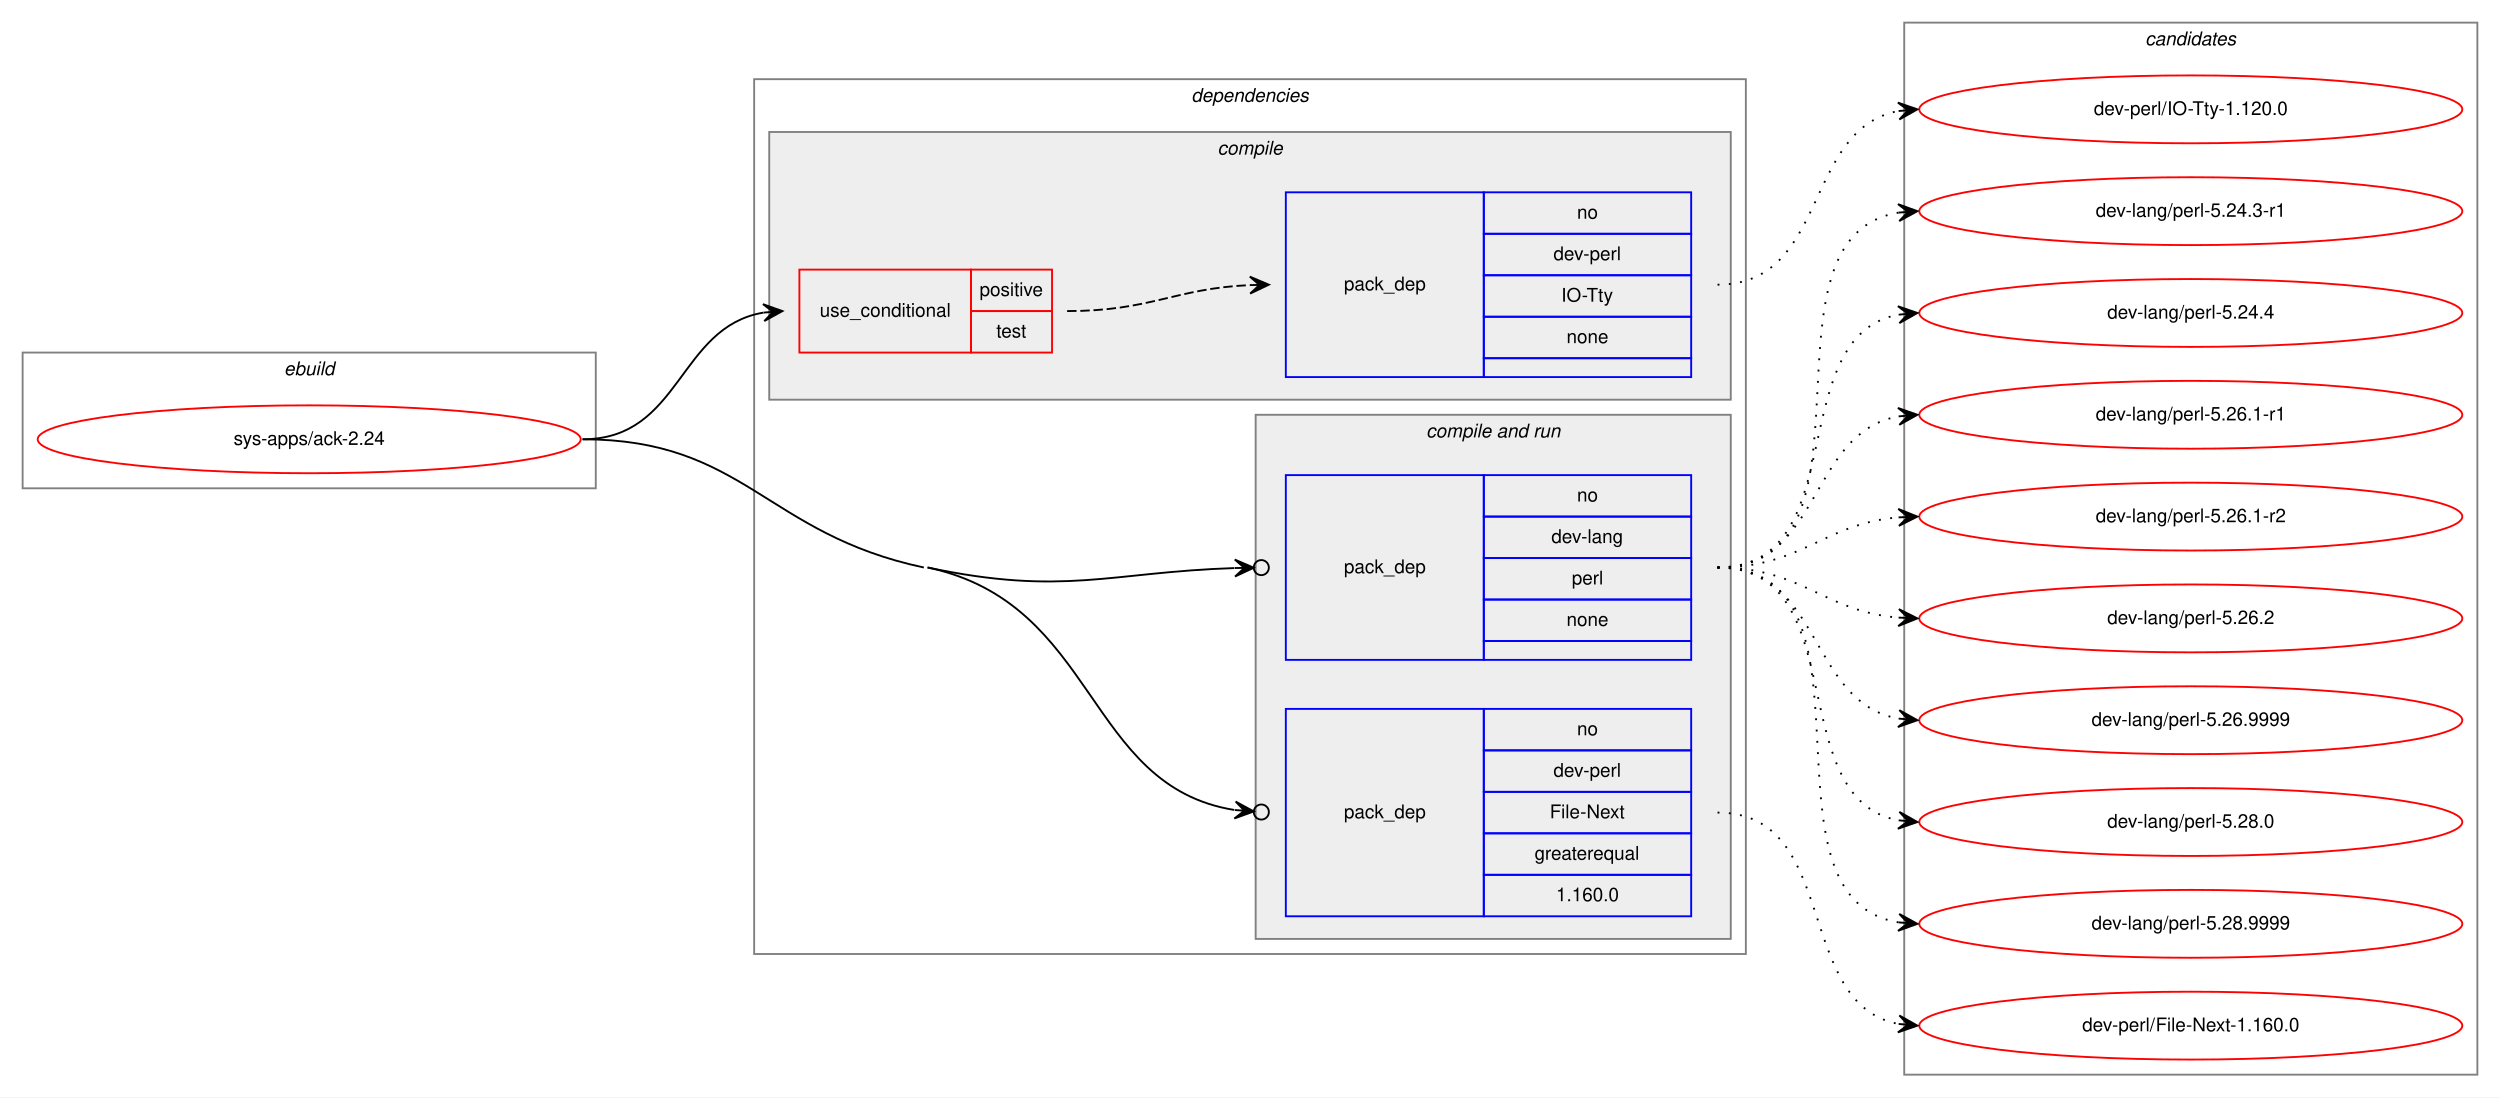
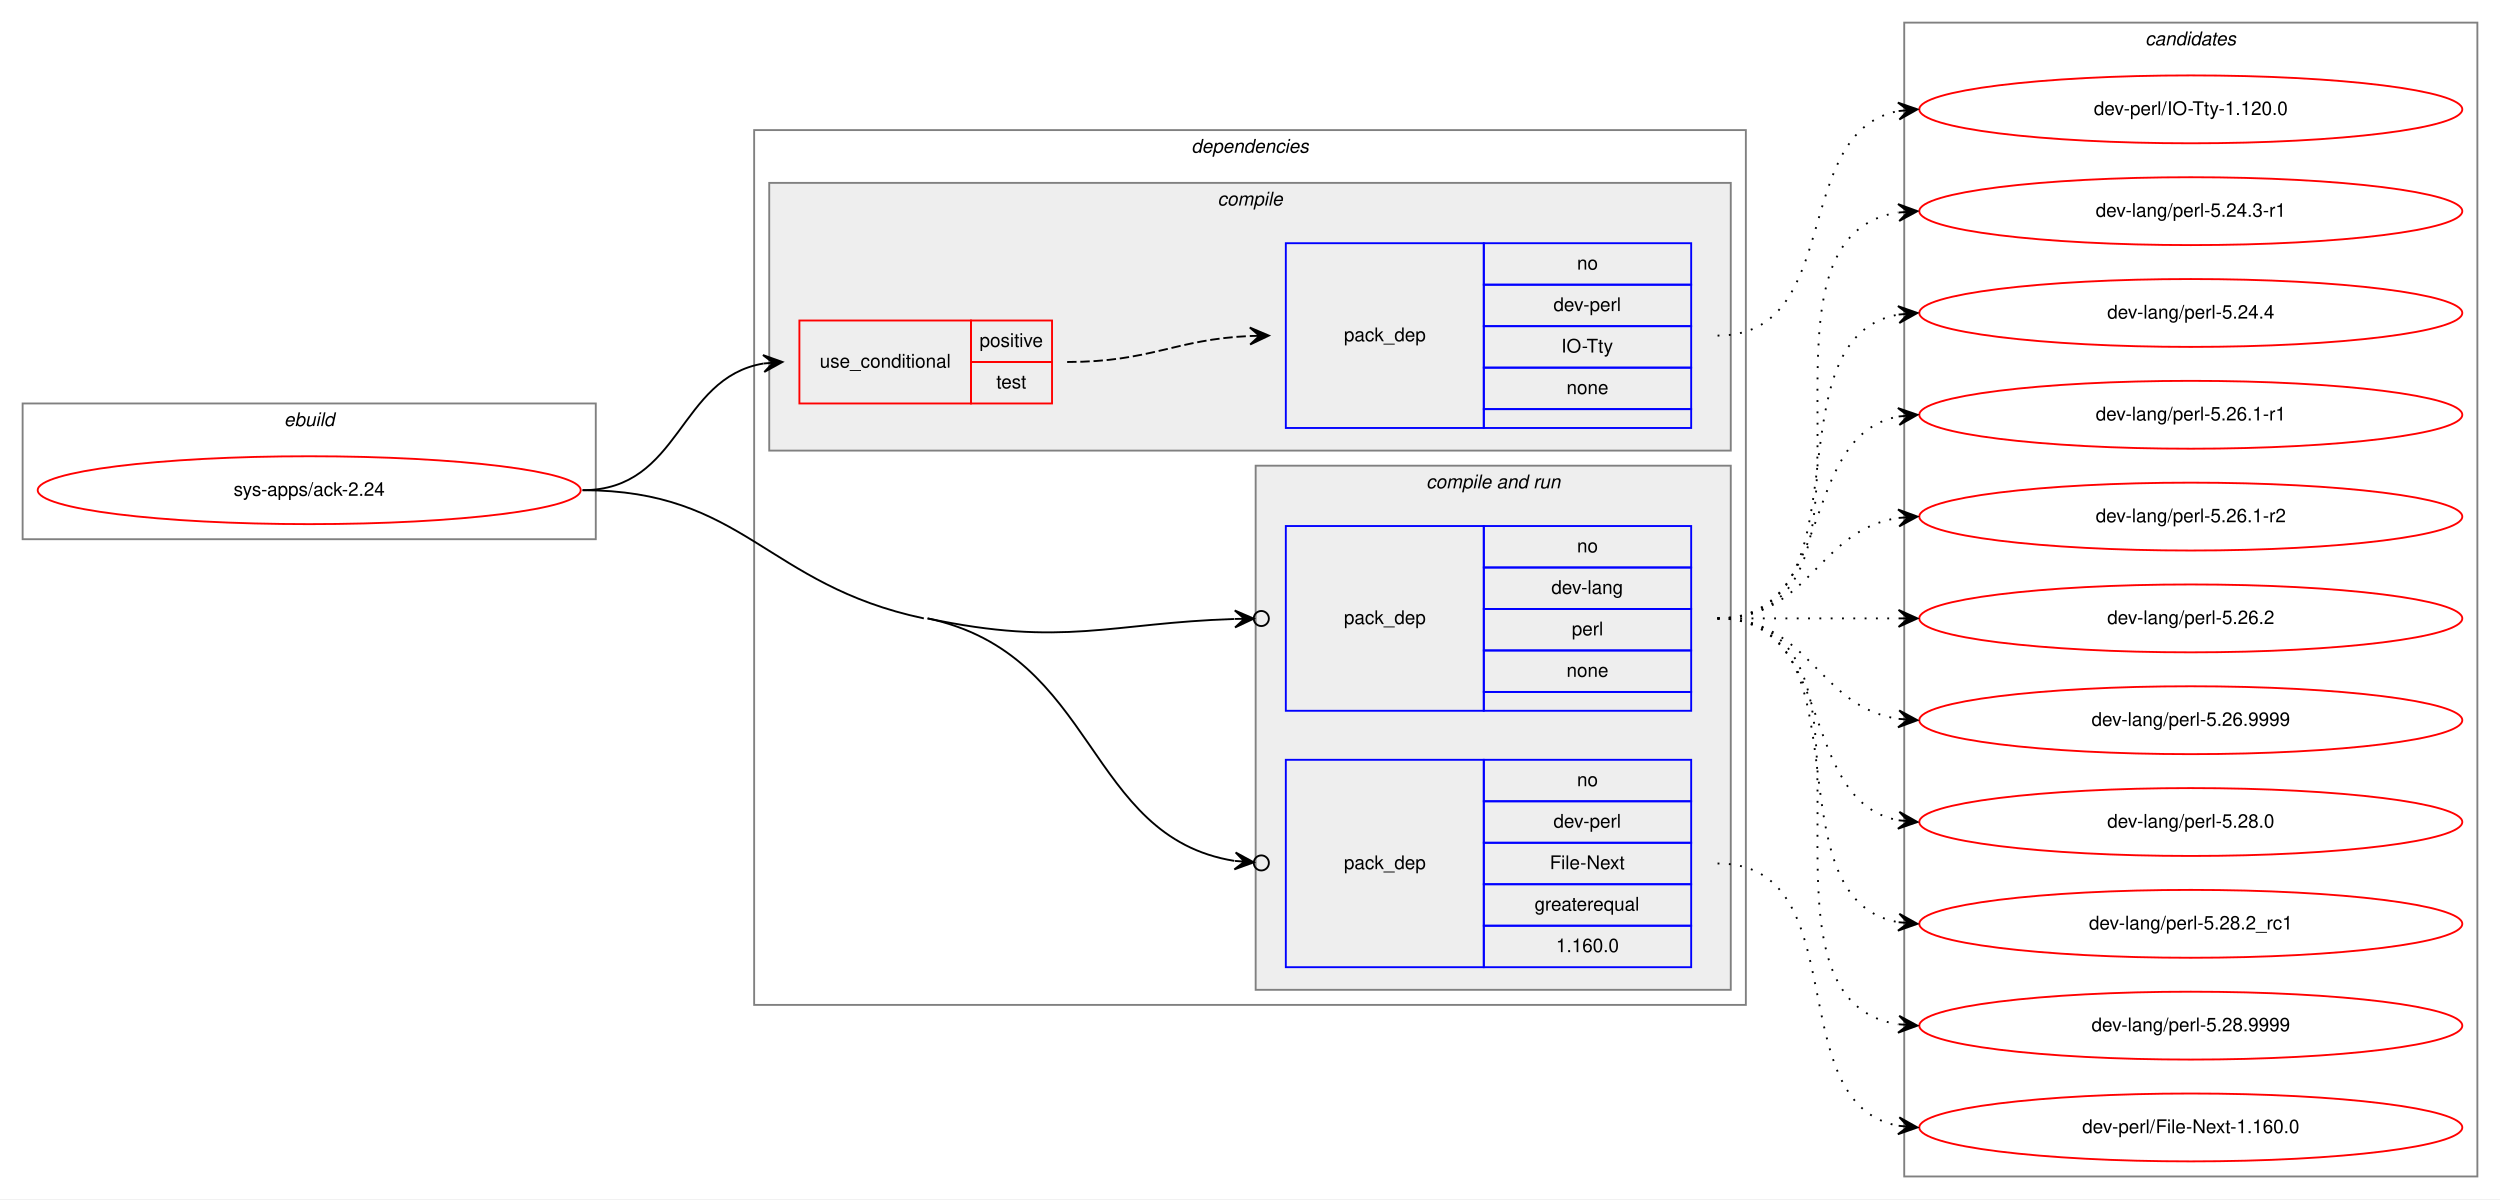
- <svg xmlns="http://www.w3.org/2000/svg" xmlns:xlink="http://www.w3.org/1999/xlink" width="1326pt" height="582pt" viewBox="0.00 0.00 1326.00 582.00">
-   <g id="graph0" class="graph" transform="scale(1 1) rotate(0) translate(4 578)">
-     <polygon fill="white" stroke="transparent" points="-4,4 -4,-578 1322,-578 1322,4 -4,4" />
+ <svg xmlns="http://www.w3.org/2000/svg" xmlns:xlink="http://www.w3.org/1999/xlink" width="1326pt" height="636pt" viewBox="0.00 0.00 1326.00 636.00">
+   <g id="graph0" class="graph" transform="scale(1 1) rotate(0) translate(4 632)">
+     <polygon fill="white" stroke="transparent" points="-4,4 -4,-632 1322,-632 1322,4 -4,4" />
    <g id="clust1" class="cluster">
-       <polygon fill="none" stroke="gray" points="8,-319 8,-391 312,-391 312,-319 8,-319" />
-       <text text-anchor="start" x="146.66" y="-379" font-family="Helvetica,sans-Serif" font-style="italic" font-size="10.00">ebuild</text>
+       <polygon fill="none" stroke="gray" points="8,-346 8,-418 312,-418 312,-346 8,-346" />
+       <text text-anchor="start" x="146.66" y="-406" font-family="Helvetica,sans-Serif" font-style="italic" font-size="10.00">ebuild</text>
    </g>
    <g id="clust2" class="cluster">
-       <polygon fill="none" stroke="gray" points="396,-72 396,-536 922,-536 922,-72 396,-72" />
-       <text text-anchor="start" x="627.88" y="-524" font-family="Helvetica,sans-Serif" font-style="italic" font-size="10.00">dependencies</text>
+       <polygon fill="none" stroke="gray" points="396,-99 396,-563 922,-563 922,-99 396,-99" />
+       <text text-anchor="start" x="627.88" y="-551" font-family="Helvetica,sans-Serif" font-style="italic" font-size="10.00">dependencies</text>
    </g>
    <g id="clust3" class="cluster">
-       <polygon fill="#eeeeee" stroke="gray" points="404,-366 404,-508 914,-508 914,-366 404,-366" />
-       <text text-anchor="start" x="641.78" y="-496" font-family="Helvetica,sans-Serif" font-style="italic" font-size="10.00">compile</text>
+       <polygon fill="#eeeeee" stroke="gray" points="404,-393 404,-535 914,-535 914,-393 404,-393" />
+       <text text-anchor="start" x="641.78" y="-523" font-family="Helvetica,sans-Serif" font-style="italic" font-size="10.00">compile</text>
    </g>
    <g id="clust6" class="cluster">
-       <polygon fill="#eeeeee" stroke="gray" points="662,-80 662,-358 914,-358 914,-80 662,-80" />
-       <text text-anchor="start" x="752.44" y="-346" font-family="Helvetica,sans-Serif" font-style="italic" font-size="10.00">compile and run</text>
+       <polygon fill="#eeeeee" stroke="gray" points="662,-107 662,-385 914,-385 914,-107 662,-107" />
+       <text text-anchor="start" x="752.44" y="-373" font-family="Helvetica,sans-Serif" font-style="italic" font-size="10.00">compile and run</text>
    </g>
    <g id="clust10" class="cluster">
-       <polygon fill="none" stroke="gray" points="1006,-8 1006,-566 1310,-566 1310,-8 1006,-8" />
-       <text text-anchor="start" x="1133.82" y="-554" font-family="Helvetica,sans-Serif" font-style="italic" font-size="10.00">candidates</text>
+       <polygon fill="none" stroke="gray" points="1006,-8 1006,-620 1310,-620 1310,-8 1006,-8" />
+       <text text-anchor="start" x="1133.82" y="-608" font-family="Helvetica,sans-Serif" font-style="italic" font-size="10.00">candidates</text>
    </g>
    <g id="node1" class="node">
      <g id="a_node1">
        <a xlink:href="../sys-apps/ack-2.24.svg" xlink:title="sys-apps/ack-2.24">
-           <ellipse fill="none" stroke="red" cx="160" cy="-345" rx="144" ry="18" />
-           <text text-anchor="middle" x="160" y="-342" font-family="Helvetica,sans-Serif" font-size="10.00">sys-apps/ack-2.24</text>
+           <ellipse fill="none" stroke="red" cx="160" cy="-372" rx="144" ry="18" />
+           <text text-anchor="middle" x="160" y="-369" font-family="Helvetica,sans-Serif" font-size="10.00">sys-apps/ack-2.24</text>
        </a>
      </g>
    </g>
    <g id="node2" class="node">
-       <polygon fill="none" stroke="red" points="420,-391 420,-435 511,-435 511,-391 420,-391" />
-       <text text-anchor="start" x="430.77" y="-410" font-family="Helvetica,sans-Serif" font-size="10.00">use_conditional</text>
-       <polygon fill="none" stroke="red" points="511,-413 511,-435 554,-435 554,-413 511,-413" />
-       <text text-anchor="start" x="515.55" y="-421" font-family="Helvetica,sans-Serif" font-size="10.00">positive</text>
-       <polygon fill="none" stroke="red" points="511,-391 511,-413 554,-413 554,-391 511,-391" />
-       <text text-anchor="start" x="524.44" y="-399" font-family="Helvetica,sans-Serif" font-size="10.00">test</text>
+       <polygon fill="none" stroke="red" points="420,-418 420,-462 511,-462 511,-418 420,-418" />
+       <text text-anchor="start" x="430.77" y="-437" font-family="Helvetica,sans-Serif" font-size="10.00">use_conditional</text>
+       <polygon fill="none" stroke="red" points="511,-440 511,-462 554,-462 554,-440 511,-440" />
+       <text text-anchor="start" x="515.55" y="-448" font-family="Helvetica,sans-Serif" font-size="10.00">positive</text>
+       <polygon fill="none" stroke="red" points="511,-418 511,-440 554,-440 554,-418 511,-418" />
+       <text text-anchor="start" x="524.44" y="-426" font-family="Helvetica,sans-Serif" font-size="10.00">test</text>
    </g>
    <g id="edge2" class="edge">
-       <path fill="none" stroke="black" d="M305,-345C357.36,-345 355.54,-404.52 400.92,-412.19" />
-       <polygon fill="black" stroke="black" points="411,-413 400.67,-416.68 406.02,-412.6 401.03,-412.2 401.03,-412.2 401.03,-412.2 406.02,-412.6 401.39,-407.71 411,-413 411,-413" />
+       <path fill="none" stroke="black" d="M305,-372C357.36,-372 355.54,-431.52 400.92,-439.19" />
+       <polygon fill="black" stroke="black" points="411,-440 400.67,-443.68 406.02,-439.6 401.03,-439.2 401.03,-439.2 401.03,-439.2 406.02,-439.6 401.39,-434.71 411,-440 411,-440" />
    </g>
    <g id="node4" class="node">
-       <polygon fill="none" stroke="blue" points="678,-228 678,-326 783,-326 783,-228 678,-228" />
-       <text text-anchor="start" x="708.82" y="-274" font-family="Helvetica,sans-Serif" font-size="10.00">pack_dep</text>
-       <polygon fill="none" stroke="blue" points="783,-304 783,-326 893,-326 893,-304 783,-304" />
-       <text text-anchor="start" x="832.44" y="-312" font-family="Helvetica,sans-Serif" font-size="10.00">no</text>
-       <polygon fill="none" stroke="blue" points="783,-282 783,-304 893,-304 893,-282 783,-282" />
-       <text text-anchor="start" x="818.83" y="-290" font-family="Helvetica,sans-Serif" font-size="10.00">dev-lang</text>
-       <polygon fill="none" stroke="blue" points="783,-260 783,-282 893,-282 893,-260 783,-260" />
-       <text text-anchor="start" x="829.67" y="-268" font-family="Helvetica,sans-Serif" font-size="10.00">perl</text>
-       <polygon fill="none" stroke="blue" points="783,-238 783,-260 893,-260 893,-238 783,-238" />
-       <text text-anchor="start" x="826.88" y="-246" font-family="Helvetica,sans-Serif" font-size="10.00">none</text>
-       <polygon fill="none" stroke="blue" points="783,-228 783,-238 893,-238 893,-228 783,-228" />
+       <polygon fill="none" stroke="blue" points="678,-255 678,-353 783,-353 783,-255 678,-255" />
+       <text text-anchor="start" x="708.82" y="-301" font-family="Helvetica,sans-Serif" font-size="10.00">pack_dep</text>
+       <polygon fill="none" stroke="blue" points="783,-331 783,-353 893,-353 893,-331 783,-331" />
+       <text text-anchor="start" x="832.44" y="-339" font-family="Helvetica,sans-Serif" font-size="10.00">no</text>
+       <polygon fill="none" stroke="blue" points="783,-309 783,-331 893,-331 893,-309 783,-309" />
+       <text text-anchor="start" x="818.83" y="-317" font-family="Helvetica,sans-Serif" font-size="10.00">dev-lang</text>
+       <polygon fill="none" stroke="blue" points="783,-287 783,-309 893,-309 893,-287 783,-287" />
+       <text text-anchor="start" x="829.67" y="-295" font-family="Helvetica,sans-Serif" font-size="10.00">perl</text>
+       <polygon fill="none" stroke="blue" points="783,-265 783,-287 893,-287 893,-265 783,-265" />
+       <text text-anchor="start" x="826.88" y="-273" font-family="Helvetica,sans-Serif" font-size="10.00">none</text>
+       <polygon fill="none" stroke="blue" points="783,-255 783,-265 893,-265 893,-255 783,-255" />
    </g>
    <g id="edge3" class="edge">
-       <path fill="none" stroke="black" d="M488,-277C560.39,-261.66 584.69,-274.54 650.74,-276.7" />
-       <ellipse fill="none" stroke="black" cx="665" cy="-276.94" rx="4" ry="4" />
-       <polygon fill="black" stroke="black" points="661,-276.87 650.93,-281.21 656,-276.79 651,-276.71 651,-276.71 651,-276.71 656,-276.79 651.08,-272.21 661,-276.87 661,-276.87" />
+       <path fill="none" stroke="black" d="M488,-304C560.39,-288.66 584.69,-301.54 650.74,-303.7" />
+       <ellipse fill="none" stroke="black" cx="665" cy="-303.94" rx="4" ry="4" />
+       <polygon fill="black" stroke="black" points="661,-303.87 650.93,-308.21 656,-303.79 651,-303.71 651,-303.71 651,-303.71 656,-303.79 651.08,-299.21 661,-303.87 661,-303.87" />
    </g>
    <g id="node5" class="node">
-       <polygon fill="none" stroke="blue" points="678,-92 678,-202 783,-202 783,-92 678,-92" />
-       <text text-anchor="start" x="708.82" y="-144" font-family="Helvetica,sans-Serif" font-size="10.00">pack_dep</text>
-       <polygon fill="none" stroke="blue" points="783,-180 783,-202 893,-202 893,-180 783,-180" />
-       <text text-anchor="start" x="832.44" y="-188" font-family="Helvetica,sans-Serif" font-size="10.00">no</text>
-       <polygon fill="none" stroke="blue" points="783,-158 783,-180 893,-180 893,-158 783,-158" />
-       <text text-anchor="start" x="819.94" y="-166" font-family="Helvetica,sans-Serif" font-size="10.00">dev-perl</text>
-       <polygon fill="none" stroke="blue" points="783,-136 783,-158 893,-158 893,-136 783,-136" />
-       <text text-anchor="start" x="818" y="-144" font-family="Helvetica,sans-Serif" font-size="10.00">File-Next</text>
-       <polygon fill="none" stroke="blue" points="783,-114 783,-136 893,-136 893,-114 783,-114" />
-       <text text-anchor="start" x="809.94" y="-122" font-family="Helvetica,sans-Serif" font-size="10.00">greaterequal</text>
-       <polygon fill="none" stroke="blue" points="783,-92 783,-114 893,-114 893,-92 783,-92" />
-       <text text-anchor="start" x="821.32" y="-100" font-family="Helvetica,sans-Serif" font-size="10.00">1.160.0</text>
+       <polygon fill="none" stroke="blue" points="678,-119 678,-229 783,-229 783,-119 678,-119" />
+       <text text-anchor="start" x="708.82" y="-171" font-family="Helvetica,sans-Serif" font-size="10.00">pack_dep</text>
+       <polygon fill="none" stroke="blue" points="783,-207 783,-229 893,-229 893,-207 783,-207" />
+       <text text-anchor="start" x="832.44" y="-215" font-family="Helvetica,sans-Serif" font-size="10.00">no</text>
+       <polygon fill="none" stroke="blue" points="783,-185 783,-207 893,-207 893,-185 783,-185" />
+       <text text-anchor="start" x="819.94" y="-193" font-family="Helvetica,sans-Serif" font-size="10.00">dev-perl</text>
+       <polygon fill="none" stroke="blue" points="783,-163 783,-185 893,-185 893,-163 783,-163" />
+       <text text-anchor="start" x="818" y="-171" font-family="Helvetica,sans-Serif" font-size="10.00">File-Next</text>
+       <polygon fill="none" stroke="blue" points="783,-141 783,-163 893,-163 893,-141 783,-141" />
+       <text text-anchor="start" x="809.94" y="-149" font-family="Helvetica,sans-Serif" font-size="10.00">greaterequal</text>
+       <polygon fill="none" stroke="blue" points="783,-119 783,-141 893,-141 893,-119 783,-119" />
+       <text text-anchor="start" x="821.32" y="-127" font-family="Helvetica,sans-Serif" font-size="10.00">1.160.0</text>
    </g>
    <g id="edge4" class="edge">
-       <path fill="none" stroke="black" d="M488,-277C578.46,-257.83 571.45,-161.15 650.71,-148.39" />
-       <ellipse fill="none" stroke="black" cx="665.01" cy="-147.3" rx="4" ry="4" />
-       <polygon fill="black" stroke="black" points="661.02,-147.61 651.39,-152.85 656.04,-147.99 651.05,-148.36 651.05,-148.36 651.05,-148.36 656.04,-147.99 650.71,-143.88 661.02,-147.61 661.02,-147.61" />
-       <path fill="none" stroke="black" d="M305,-345C390.93,-345 401.93,-294.82 486,-277" />
+       <path fill="none" stroke="black" d="M488,-304C578.46,-284.83 571.45,-188.15 650.71,-175.39" />
+       <ellipse fill="none" stroke="black" cx="665.01" cy="-174.3" rx="4" ry="4" />
+       <polygon fill="black" stroke="black" points="661.02,-174.61 651.39,-179.85 656.04,-174.99 651.05,-175.36 651.05,-175.36 651.05,-175.36 656.04,-174.99 650.71,-170.88 661.02,-174.61 661.02,-174.61" />
+       <path fill="none" stroke="black" d="M305,-372C390.93,-372 401.93,-321.82 486,-304" />
    </g>
    <g id="node3" class="node">
-       <polygon fill="none" stroke="blue" points="678,-378 678,-476 783,-476 783,-378 678,-378" />
-       <text text-anchor="start" x="708.82" y="-424" font-family="Helvetica,sans-Serif" font-size="10.00">pack_dep</text>
-       <polygon fill="none" stroke="blue" points="783,-454 783,-476 893,-476 893,-454 783,-454" />
-       <text text-anchor="start" x="832.44" y="-462" font-family="Helvetica,sans-Serif" font-size="10.00">no</text>
-       <polygon fill="none" stroke="blue" points="783,-432 783,-454 893,-454 893,-432 783,-432" />
-       <text text-anchor="start" x="819.94" y="-440" font-family="Helvetica,sans-Serif" font-size="10.00">dev-perl</text>
-       <polygon fill="none" stroke="blue" points="783,-410 783,-432 893,-432 893,-410 783,-410" />
-       <text text-anchor="start" x="824.11" y="-418" font-family="Helvetica,sans-Serif" font-size="10.00">IO-Tty</text>
-       <polygon fill="none" stroke="blue" points="783,-388 783,-410 893,-410 893,-388 783,-388" />
-       <text text-anchor="start" x="826.88" y="-396" font-family="Helvetica,sans-Serif" font-size="10.00">none</text>
-       <polygon fill="none" stroke="blue" points="783,-378 783,-388 893,-388 893,-378 783,-378" />
+       <polygon fill="none" stroke="blue" points="678,-405 678,-503 783,-503 783,-405 678,-405" />
+       <text text-anchor="start" x="708.82" y="-451" font-family="Helvetica,sans-Serif" font-size="10.00">pack_dep</text>
+       <polygon fill="none" stroke="blue" points="783,-481 783,-503 893,-503 893,-481 783,-481" />
+       <text text-anchor="start" x="832.44" y="-489" font-family="Helvetica,sans-Serif" font-size="10.00">no</text>
+       <polygon fill="none" stroke="blue" points="783,-459 783,-481 893,-481 893,-459 783,-459" />
+       <text text-anchor="start" x="819.94" y="-467" font-family="Helvetica,sans-Serif" font-size="10.00">dev-perl</text>
+       <polygon fill="none" stroke="blue" points="783,-437 783,-459 893,-459 893,-437 783,-437" />
+       <text text-anchor="start" x="824.11" y="-445" font-family="Helvetica,sans-Serif" font-size="10.00">IO-Tty</text>
+       <polygon fill="none" stroke="blue" points="783,-415 783,-437 893,-437 893,-415 783,-415" />
+       <text text-anchor="start" x="826.88" y="-423" font-family="Helvetica,sans-Serif" font-size="10.00">none</text>
+       <polygon fill="none" stroke="blue" points="783,-405 783,-415 893,-415 893,-405 783,-405" />
    </g>
    <g id="edge1" class="edge">
-       <path fill="none" stroke="black" stroke-dasharray="5,2" d="M562,-413C606.4,-413 619.19,-425 658.9,-426.78" />
-       <polygon fill="black" stroke="black" points="669,-427 658.9,-431.28 664,-426.89 659,-426.78 659,-426.78 659,-426.78 664,-426.89 659.1,-422.28 669,-427 669,-427" />
+       <path fill="none" stroke="black" stroke-dasharray="5,2" d="M562,-440C606.4,-440 619.19,-452 658.9,-453.78" />
+       <polygon fill="black" stroke="black" points="669,-454 658.9,-458.28 664,-453.89 659,-453.78 659,-453.78 659,-453.78 664,-453.89 659.1,-449.28 669,-454 669,-454" />
    </g>
    <g id="node6" class="node">
      <g id="a_node6">
        <a xlink:href="../dev-perl/IO-Tty-1.120.0.svg" xlink:title="dev-perl/IO-Tty-1.120.0">
-           <ellipse fill="none" stroke="red" cx="1158" cy="-520" rx="144" ry="18" />
-           <text text-anchor="middle" x="1158" y="-517" font-family="Helvetica,sans-Serif" font-size="10.00">dev-perl/IO-Tty-1.120.0</text>
+           <ellipse fill="none" stroke="red" cx="1158" cy="-574" rx="144" ry="18" />
+           <text text-anchor="middle" x="1158" y="-571" font-family="Helvetica,sans-Serif" font-size="10.00">dev-perl/IO-Tty-1.120.0</text>
        </a>
      </g>
    </g>
    <g id="edge5" class="edge">
-       <path fill="none" stroke="black" stroke-dasharray="1,5" d="M907,-427C966,-427 952.31,-509.42 1002.8,-519.08" />
-       <polygon fill="black" stroke="black" points="1013,-520 1002.64,-523.58 1008.02,-519.55 1003.04,-519.1 1003.04,-519.1 1003.04,-519.1 1008.02,-519.55 1003.44,-514.62 1013,-520 1013,-520" />
+       <path fill="none" stroke="black" stroke-dasharray="1,5" d="M907,-454C974.55,-454 945.25,-562.12 1002.96,-573.1" />
+       <polygon fill="black" stroke="black" points="1013,-574 1002.64,-577.59 1008.02,-573.55 1003.04,-573.11 1003.04,-573.11 1003.04,-573.11 1008.02,-573.55 1003.44,-568.63 1013,-574 1013,-574" />
    </g>
    <g id="node7" class="node">
      <g id="a_node7">
        <a xlink:href="../dev-lang/perl-5.24.3-r1.svg" xlink:title="dev-lang/perl-5.24.3-r1">
-           <ellipse fill="none" stroke="red" cx="1158" cy="-466" rx="144" ry="18" />
-           <text text-anchor="middle" x="1158" y="-463" font-family="Helvetica,sans-Serif" font-size="10.00">dev-lang/perl-5.24.3-r1</text>
+           <ellipse fill="none" stroke="red" cx="1158" cy="-520" rx="144" ry="18" />
+           <text text-anchor="middle" x="1158" y="-517" font-family="Helvetica,sans-Serif" font-size="10.00">dev-lang/perl-5.24.3-r1</text>
        </a>
      </g>
    </g>
    <g id="edge6" class="edge">
-       <path fill="none" stroke="black" stroke-dasharray="1,5" d="M907,-277C999.74,-277 922.87,-452.23 1003.02,-465.24" />
-       <polygon fill="black" stroke="black" points="1013,-466 1002.69,-469.73 1008.01,-465.62 1003.03,-465.24 1003.03,-465.24 1003.03,-465.24 1008.01,-465.62 1003.37,-460.75 1013,-466 1013,-466" />
+       <path fill="none" stroke="black" stroke-dasharray="1,5" d="M907,-304C1010.28,-304 913.19,-505.49 1002.77,-519.26" />
+       <polygon fill="black" stroke="black" points="1013,-520 1002.7,-523.77 1008.01,-519.64 1003.03,-519.28 1003.03,-519.28 1003.03,-519.28 1008.01,-519.64 1003.35,-514.79 1013,-520 1013,-520" />
    </g>
    <g id="node8" class="node">
      <g id="a_node8">
        <a xlink:href="../dev-lang/perl-5.24.4.svg" xlink:title="dev-lang/perl-5.24.4">
-           <ellipse fill="none" stroke="red" cx="1158" cy="-412" rx="144" ry="18" />
-           <text text-anchor="middle" x="1158" y="-409" font-family="Helvetica,sans-Serif" font-size="10.00">dev-lang/perl-5.24.4</text>
+           <ellipse fill="none" stroke="red" cx="1158" cy="-466" rx="144" ry="18" />
+           <text text-anchor="middle" x="1158" y="-463" font-family="Helvetica,sans-Serif" font-size="10.00">dev-lang/perl-5.24.4</text>
        </a>
      </g>
    </g>
    <g id="edge7" class="edge">
-       <path fill="none" stroke="black" stroke-dasharray="1,5" d="M907,-277C979.56,-277 940.97,-399.14 1002.68,-411.07" />
-       <polygon fill="black" stroke="black" points="1013,-412 1002.64,-415.58 1008.02,-411.55 1003.04,-411.1 1003.04,-411.1 1003.04,-411.1 1008.02,-411.55 1003.45,-406.62 1013,-412 1013,-412" />
+       <path fill="none" stroke="black" stroke-dasharray="1,5" d="M907,-304C989.35,-304 932.36,-452.38 1002.73,-465.13" />
+       <polygon fill="black" stroke="black" points="1013,-466 1002.66,-469.64 1008.02,-465.58 1003.04,-465.15 1003.04,-465.15 1003.04,-465.15 1008.02,-465.58 1003.42,-460.67 1013,-466 1013,-466" />
    </g>
    <g id="node9" class="node">
      <g id="a_node9">
        <a xlink:href="../dev-lang/perl-5.26.1-r1.svg" xlink:title="dev-lang/perl-5.26.1-r1">
-           <ellipse fill="none" stroke="red" cx="1158" cy="-358" rx="144" ry="18" />
-           <text text-anchor="middle" x="1158" y="-355" font-family="Helvetica,sans-Serif" font-size="10.00">dev-lang/perl-5.26.1-r1</text>
+           <ellipse fill="none" stroke="red" cx="1158" cy="-412" rx="144" ry="18" />
+           <text text-anchor="middle" x="1158" y="-409" font-family="Helvetica,sans-Serif" font-size="10.00">dev-lang/perl-5.26.1-r1</text>
        </a>
      </g>
    </g>
    <g id="edge8" class="edge">
-       <path fill="none" stroke="black" stroke-dasharray="1,5" d="M907,-277C962.7,-277 954.97,-348.49 1002.99,-357.15" />
-       <polygon fill="black" stroke="black" points="1013,-358 1002.65,-361.63 1008.02,-357.57 1003.04,-357.15 1003.04,-357.15 1003.04,-357.15 1008.02,-357.57 1003.42,-352.67 1013,-358 1013,-358" />
+       <path fill="none" stroke="black" stroke-dasharray="1,5" d="M907,-304C970.58,-304 948.58,-400.51 1002.79,-411.07" />
+       <polygon fill="black" stroke="black" points="1013,-412 1002.63,-415.57 1008.02,-411.54 1003.04,-411.09 1003.04,-411.09 1003.04,-411.09 1008.02,-411.54 1003.45,-406.61 1013,-412 1013,-412" />
    </g>
    <g id="node10" class="node">
      <g id="a_node10">
        <a xlink:href="../dev-lang/perl-5.26.1-r2.svg" xlink:title="dev-lang/perl-5.26.1-r2">
-           <ellipse fill="none" stroke="red" cx="1158" cy="-304" rx="144" ry="18" />
-           <text text-anchor="middle" x="1158" y="-301" font-family="Helvetica,sans-Serif" font-size="10.00">dev-lang/perl-5.26.1-r2</text>
+           <ellipse fill="none" stroke="red" cx="1158" cy="-358" rx="144" ry="18" />
+           <text text-anchor="middle" x="1158" y="-355" font-family="Helvetica,sans-Serif" font-size="10.00">dev-lang/perl-5.26.1-r2</text>
        </a>
      </g>
    </g>
    <g id="edge9" class="edge">
-       <path fill="none" stroke="black" stroke-dasharray="1,5" d="M907,-277C952.01,-277 962.86,-300.14 1002.8,-303.58" />
-       <polygon fill="black" stroke="black" points="1013,-304 1002.82,-308.08 1008,-303.79 1003.01,-303.58 1003.01,-303.58 1003.01,-303.58 1008,-303.79 1003.2,-299.09 1013,-304 1013,-304" />
+       <path fill="none" stroke="black" stroke-dasharray="1,5" d="M907,-304C956.26,-304 959.85,-350.87 1002.86,-357.28" />
+       <polygon fill="black" stroke="black" points="1013,-358 1002.71,-361.78 1008.01,-357.64 1003.03,-357.29 1003.03,-357.29 1003.03,-357.29 1008.01,-357.64 1003.35,-352.8 1013,-358 1013,-358" />
    </g>
    <g id="node11" class="node">
      <g id="a_node11">
        <a xlink:href="../dev-lang/perl-5.26.2.svg" xlink:title="dev-lang/perl-5.26.2">
-           <ellipse fill="none" stroke="red" cx="1158" cy="-250" rx="144" ry="18" />
-           <text text-anchor="middle" x="1158" y="-247" font-family="Helvetica,sans-Serif" font-size="10.00">dev-lang/perl-5.26.2</text>
+           <ellipse fill="none" stroke="red" cx="1158" cy="-304" rx="144" ry="18" />
+           <text text-anchor="middle" x="1158" y="-301" font-family="Helvetica,sans-Serif" font-size="10.00">dev-lang/perl-5.26.2</text>
        </a>
      </g>
    </g>
    <g id="edge10" class="edge">
-       <path fill="none" stroke="black" stroke-dasharray="1,5" d="M907,-277C952.01,-277 962.86,-253.86 1002.8,-250.42" />
-       <polygon fill="black" stroke="black" points="1013,-250 1003.2,-254.91 1008,-250.21 1003.01,-250.42 1003.01,-250.42 1003.01,-250.42 1008,-250.21 1002.82,-245.92 1013,-250 1013,-250" />
+       <path fill="none" stroke="black" stroke-dasharray="1,5" d="M907,-304C950.43,-304 963.83,-304 1002.57,-304" />
+       <polygon fill="black" stroke="black" points="1013,-304 1003,-308.5 1008,-304 1003,-304 1003,-304 1003,-304 1008,-304 1003,-299.5 1013,-304 1013,-304" />
    </g>
    <g id="node12" class="node">
      <g id="a_node12">
        <a xlink:href="../dev-lang/perl-5.26.9999.svg" xlink:title="dev-lang/perl-5.26.9999">
-           <ellipse fill="none" stroke="red" cx="1158" cy="-196" rx="144" ry="18" />
-           <text text-anchor="middle" x="1158" y="-193" font-family="Helvetica,sans-Serif" font-size="10.00">dev-lang/perl-5.26.9999</text>
+           <ellipse fill="none" stroke="red" cx="1158" cy="-250" rx="144" ry="18" />
+           <text text-anchor="middle" x="1158" y="-247" font-family="Helvetica,sans-Serif" font-size="10.00">dev-lang/perl-5.26.9999</text>
        </a>
      </g>
    </g>
    <g id="edge11" class="edge">
-       <path fill="none" stroke="black" stroke-dasharray="1,5" d="M907,-277C962.7,-277 954.97,-205.51 1002.99,-196.85" />
-       <polygon fill="black" stroke="black" points="1013,-196 1003.42,-201.33 1008.02,-196.43 1003.04,-196.85 1003.04,-196.85 1003.04,-196.85 1008.02,-196.43 1002.65,-192.37 1013,-196 1013,-196" />
+       <path fill="none" stroke="black" stroke-dasharray="1,5" d="M907,-304C956.26,-304 959.85,-257.13 1002.86,-250.72" />
+       <polygon fill="black" stroke="black" points="1013,-250 1003.35,-255.2 1008.01,-250.36 1003.03,-250.71 1003.03,-250.71 1003.03,-250.71 1008.01,-250.36 1002.71,-246.22 1013,-250 1013,-250" />
    </g>
    <g id="node13" class="node">
      <g id="a_node13">
        <a xlink:href="../dev-lang/perl-5.28.0.svg" xlink:title="dev-lang/perl-5.28.0">
-           <ellipse fill="none" stroke="red" cx="1158" cy="-142" rx="144" ry="18" />
-           <text text-anchor="middle" x="1158" y="-139" font-family="Helvetica,sans-Serif" font-size="10.00">dev-lang/perl-5.28.0</text>
+           <ellipse fill="none" stroke="red" cx="1158" cy="-196" rx="144" ry="18" />
+           <text text-anchor="middle" x="1158" y="-193" font-family="Helvetica,sans-Serif" font-size="10.00">dev-lang/perl-5.28.0</text>
        </a>
      </g>
    </g>
    <g id="edge12" class="edge">
-       <path fill="none" stroke="black" stroke-dasharray="1,5" d="M907,-277C979.56,-277 940.97,-154.86 1002.68,-142.93" />
-       <polygon fill="black" stroke="black" points="1013,-142 1003.45,-147.38 1008.02,-142.45 1003.04,-142.9 1003.04,-142.9 1003.04,-142.9 1008.02,-142.45 1002.64,-138.42 1013,-142 1013,-142" />
+       <path fill="none" stroke="black" stroke-dasharray="1,5" d="M907,-304C970.58,-304 948.58,-207.49 1002.79,-196.93" />
+       <polygon fill="black" stroke="black" points="1013,-196 1003.45,-201.39 1008.02,-196.46 1003.04,-196.91 1003.04,-196.91 1003.04,-196.91 1008.02,-196.46 1002.63,-192.43 1013,-196 1013,-196" />
    </g>
    <g id="node14" class="node">
      <g id="a_node14">
+         <a xlink:href="../dev-lang/perl-5.28.2_rc1.svg" xlink:title="dev-lang/perl-5.28.2_rc1">
+           <ellipse fill="none" stroke="red" cx="1158" cy="-142" rx="144" ry="18" />
+           <text text-anchor="middle" x="1158" y="-139" font-family="Helvetica,sans-Serif" font-size="10.00">dev-lang/perl-5.28.2_rc1</text>
+         </a>
+       </g>
+     </g>
+     <g id="edge13" class="edge">
+       <path fill="none" stroke="black" stroke-dasharray="1,5" d="M907,-304C989.35,-304 932.36,-155.62 1002.73,-142.87" />
+       <polygon fill="black" stroke="black" points="1013,-142 1003.42,-147.33 1008.02,-142.42 1003.04,-142.85 1003.04,-142.85 1003.04,-142.85 1008.02,-142.42 1002.66,-138.36 1013,-142 1013,-142" />
+     </g>
+     <g id="node15" class="node">
+       <g id="a_node15">
        <a xlink:href="../dev-lang/perl-5.28.9999.svg" xlink:title="dev-lang/perl-5.28.9999">
          <ellipse fill="none" stroke="red" cx="1158" cy="-88" rx="144" ry="18" />
          <text text-anchor="middle" x="1158" y="-85" font-family="Helvetica,sans-Serif" font-size="10.00">dev-lang/perl-5.28.9999</text>
        </a>
      </g>
    </g>
-     <g id="edge13" class="edge">
-       <path fill="none" stroke="black" stroke-dasharray="1,5" d="M907,-277C999.74,-277 922.87,-101.77 1003.02,-88.76" />
-       <polygon fill="black" stroke="black" points="1013,-88 1003.37,-93.25 1008.01,-88.38 1003.03,-88.76 1003.03,-88.76 1003.03,-88.76 1008.01,-88.38 1002.69,-84.27 1013,-88 1013,-88" />
-     </g>
-     <g id="node15" class="node">
-       <g id="a_node15">
+     <g id="edge14" class="edge">
+       <path fill="none" stroke="black" stroke-dasharray="1,5" d="M907,-304C1010.28,-304 913.19,-102.51 1002.77,-88.74" />
+       <polygon fill="black" stroke="black" points="1013,-88 1003.35,-93.21 1008.01,-88.36 1003.03,-88.72 1003.03,-88.72 1003.03,-88.72 1008.01,-88.36 1002.7,-84.23 1013,-88 1013,-88" />
+     </g>
+     <g id="node16" class="node">
+       <g id="a_node16">
        <a xlink:href="../dev-perl/File-Next-1.160.0.svg" xlink:title="dev-perl/File-Next-1.160.0">
          <ellipse fill="none" stroke="red" cx="1158" cy="-34" rx="144" ry="18" />
          <text text-anchor="middle" x="1158" y="-31" font-family="Helvetica,sans-Serif" font-size="10.00">dev-perl/File-Next-1.160.0</text>
        </a>
      </g>
    </g>
-     <g id="edge14" class="edge">
-       <path fill="none" stroke="black" stroke-dasharray="1,5" d="M907,-147C972.23,-147 947.21,-45.6 1002.92,-34.91" />
-       <polygon fill="black" stroke="black" points="1013,-34 1003.44,-39.38 1008.02,-34.45 1003.04,-34.9 1003.04,-34.9 1003.04,-34.9 1008.02,-34.45 1002.64,-30.42 1013,-34 1013,-34" />
+     <g id="edge15" class="edge">
+       <path fill="none" stroke="black" stroke-dasharray="1,5" d="M907,-174C981.39,-174 939.37,-46.82 1002.84,-34.89" />
+       <polygon fill="black" stroke="black" points="1013,-34 1003.43,-39.36 1008.02,-34.44 1003.04,-34.88 1003.04,-34.88 1003.04,-34.88 1008.02,-34.44 1002.64,-30.39 1013,-34 1013,-34" />
    </g>
  </g>
</svg>
